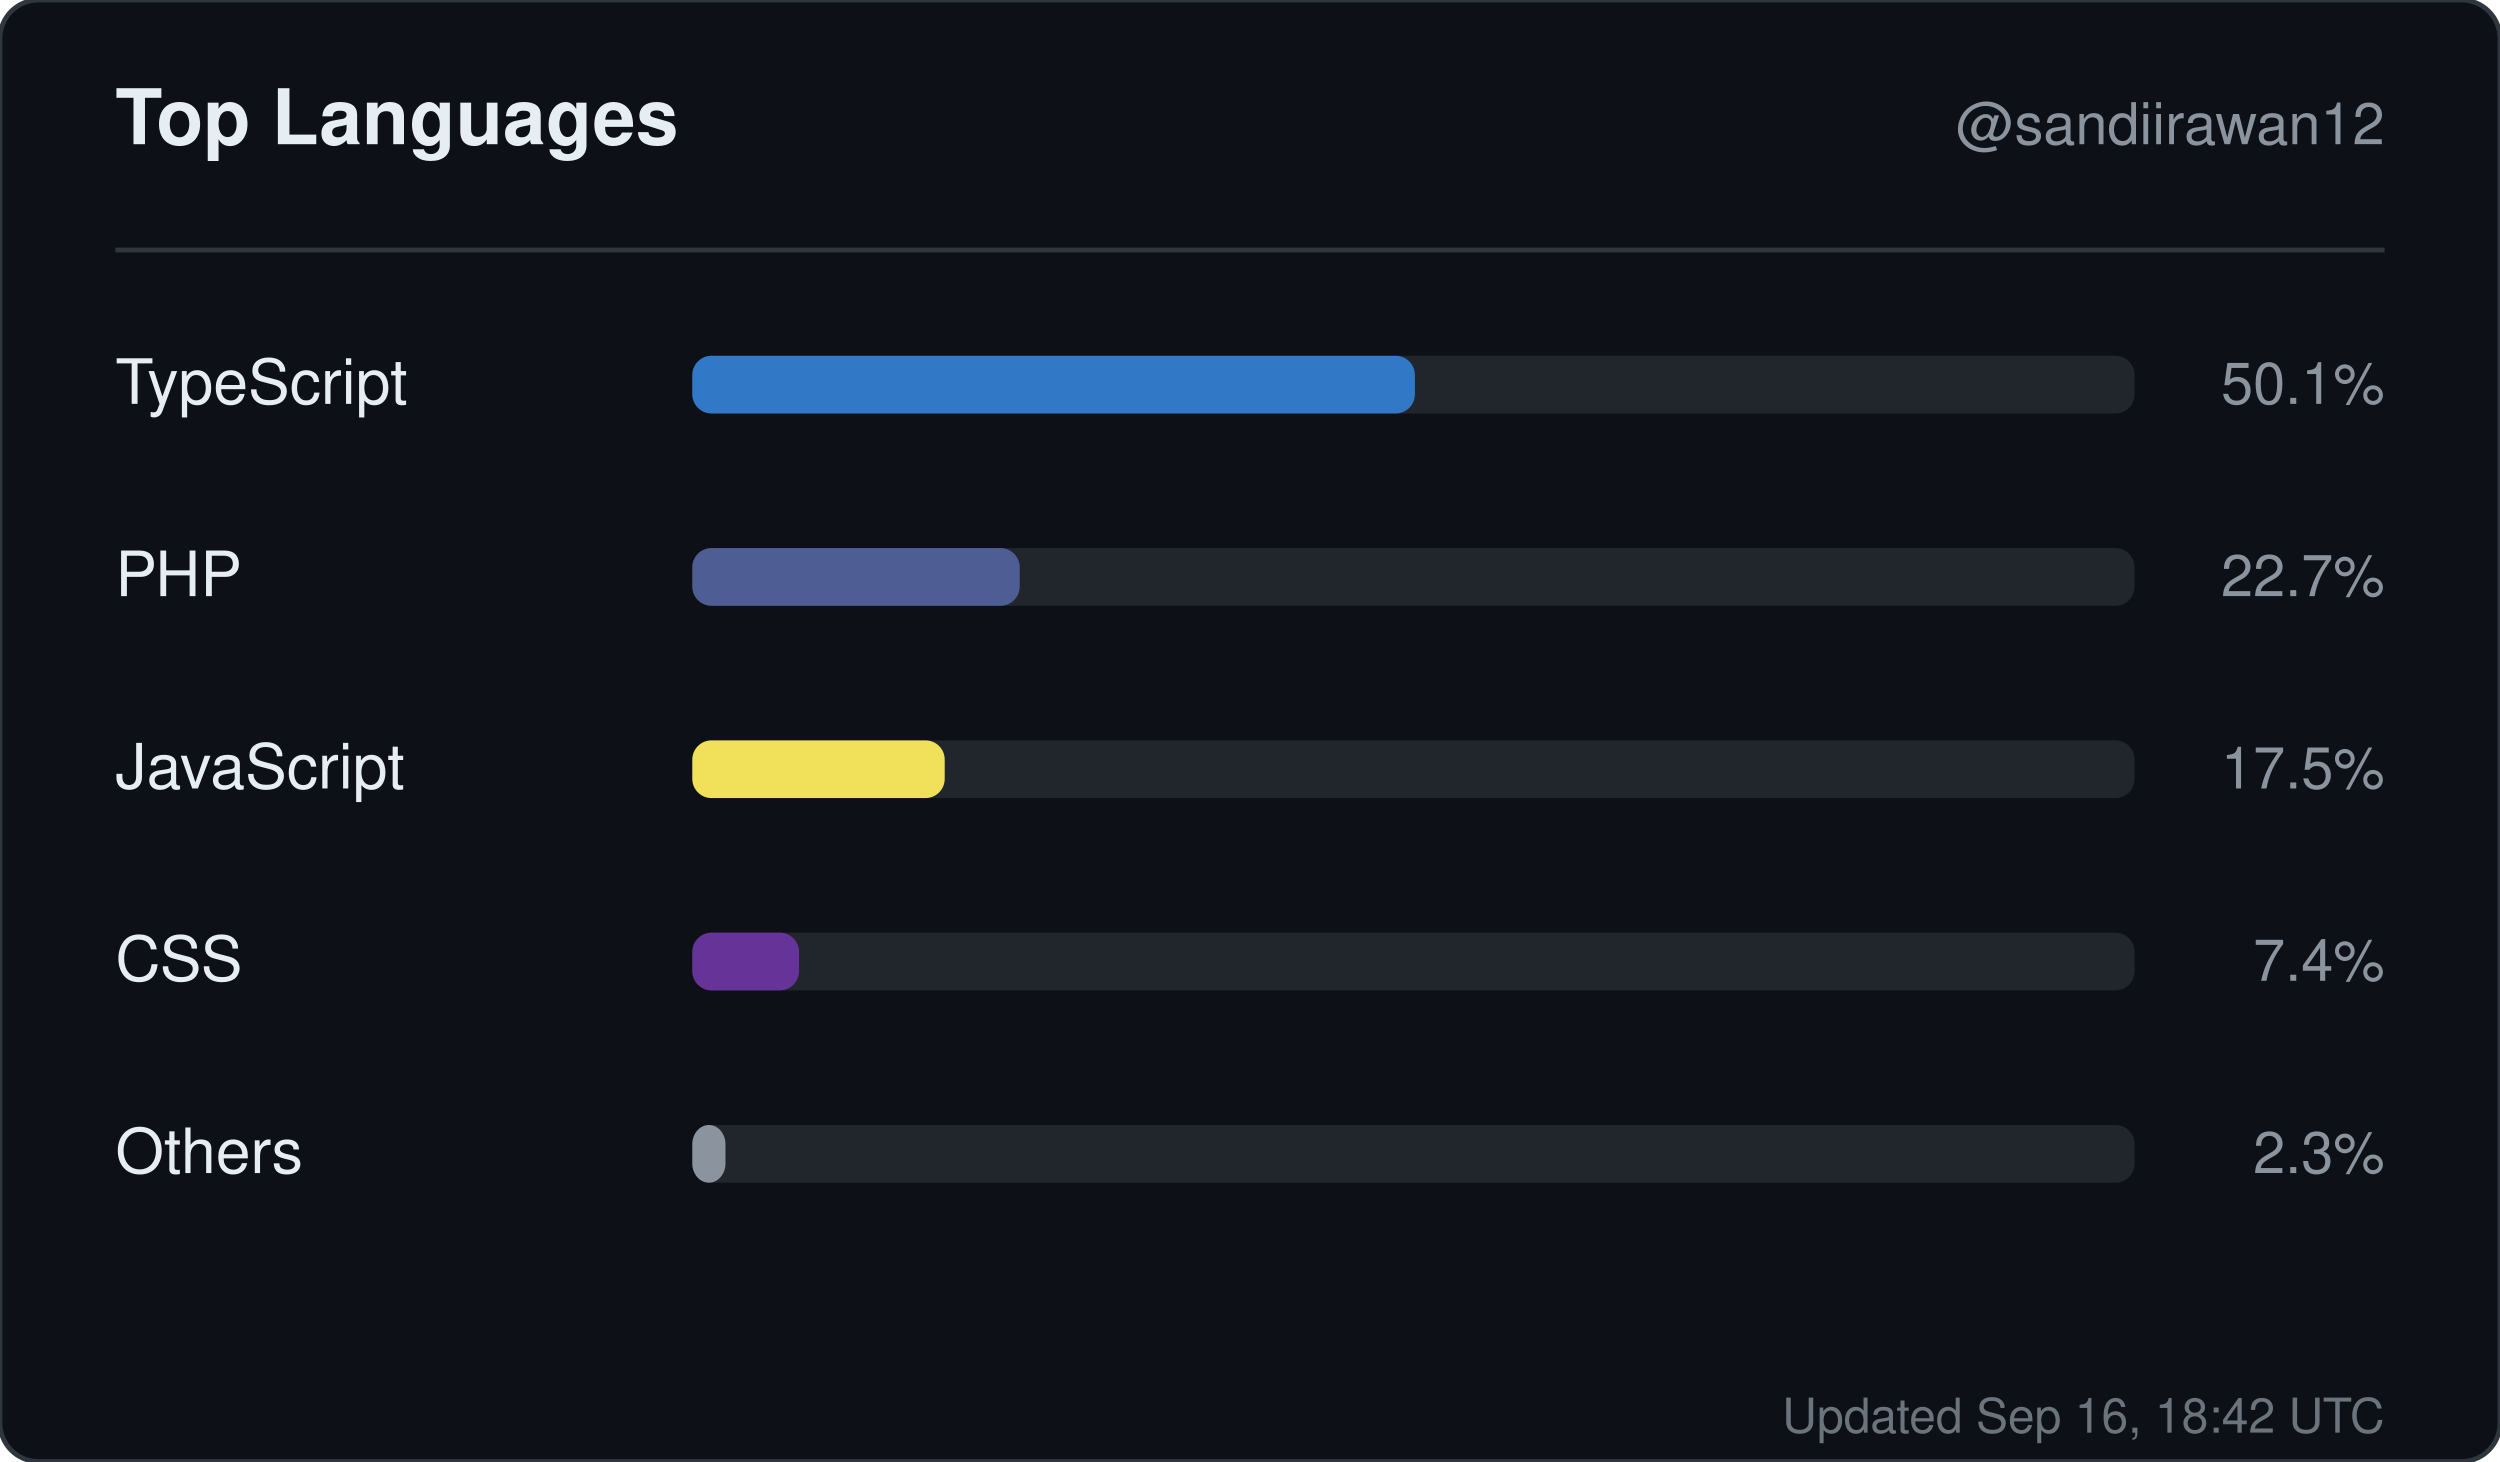
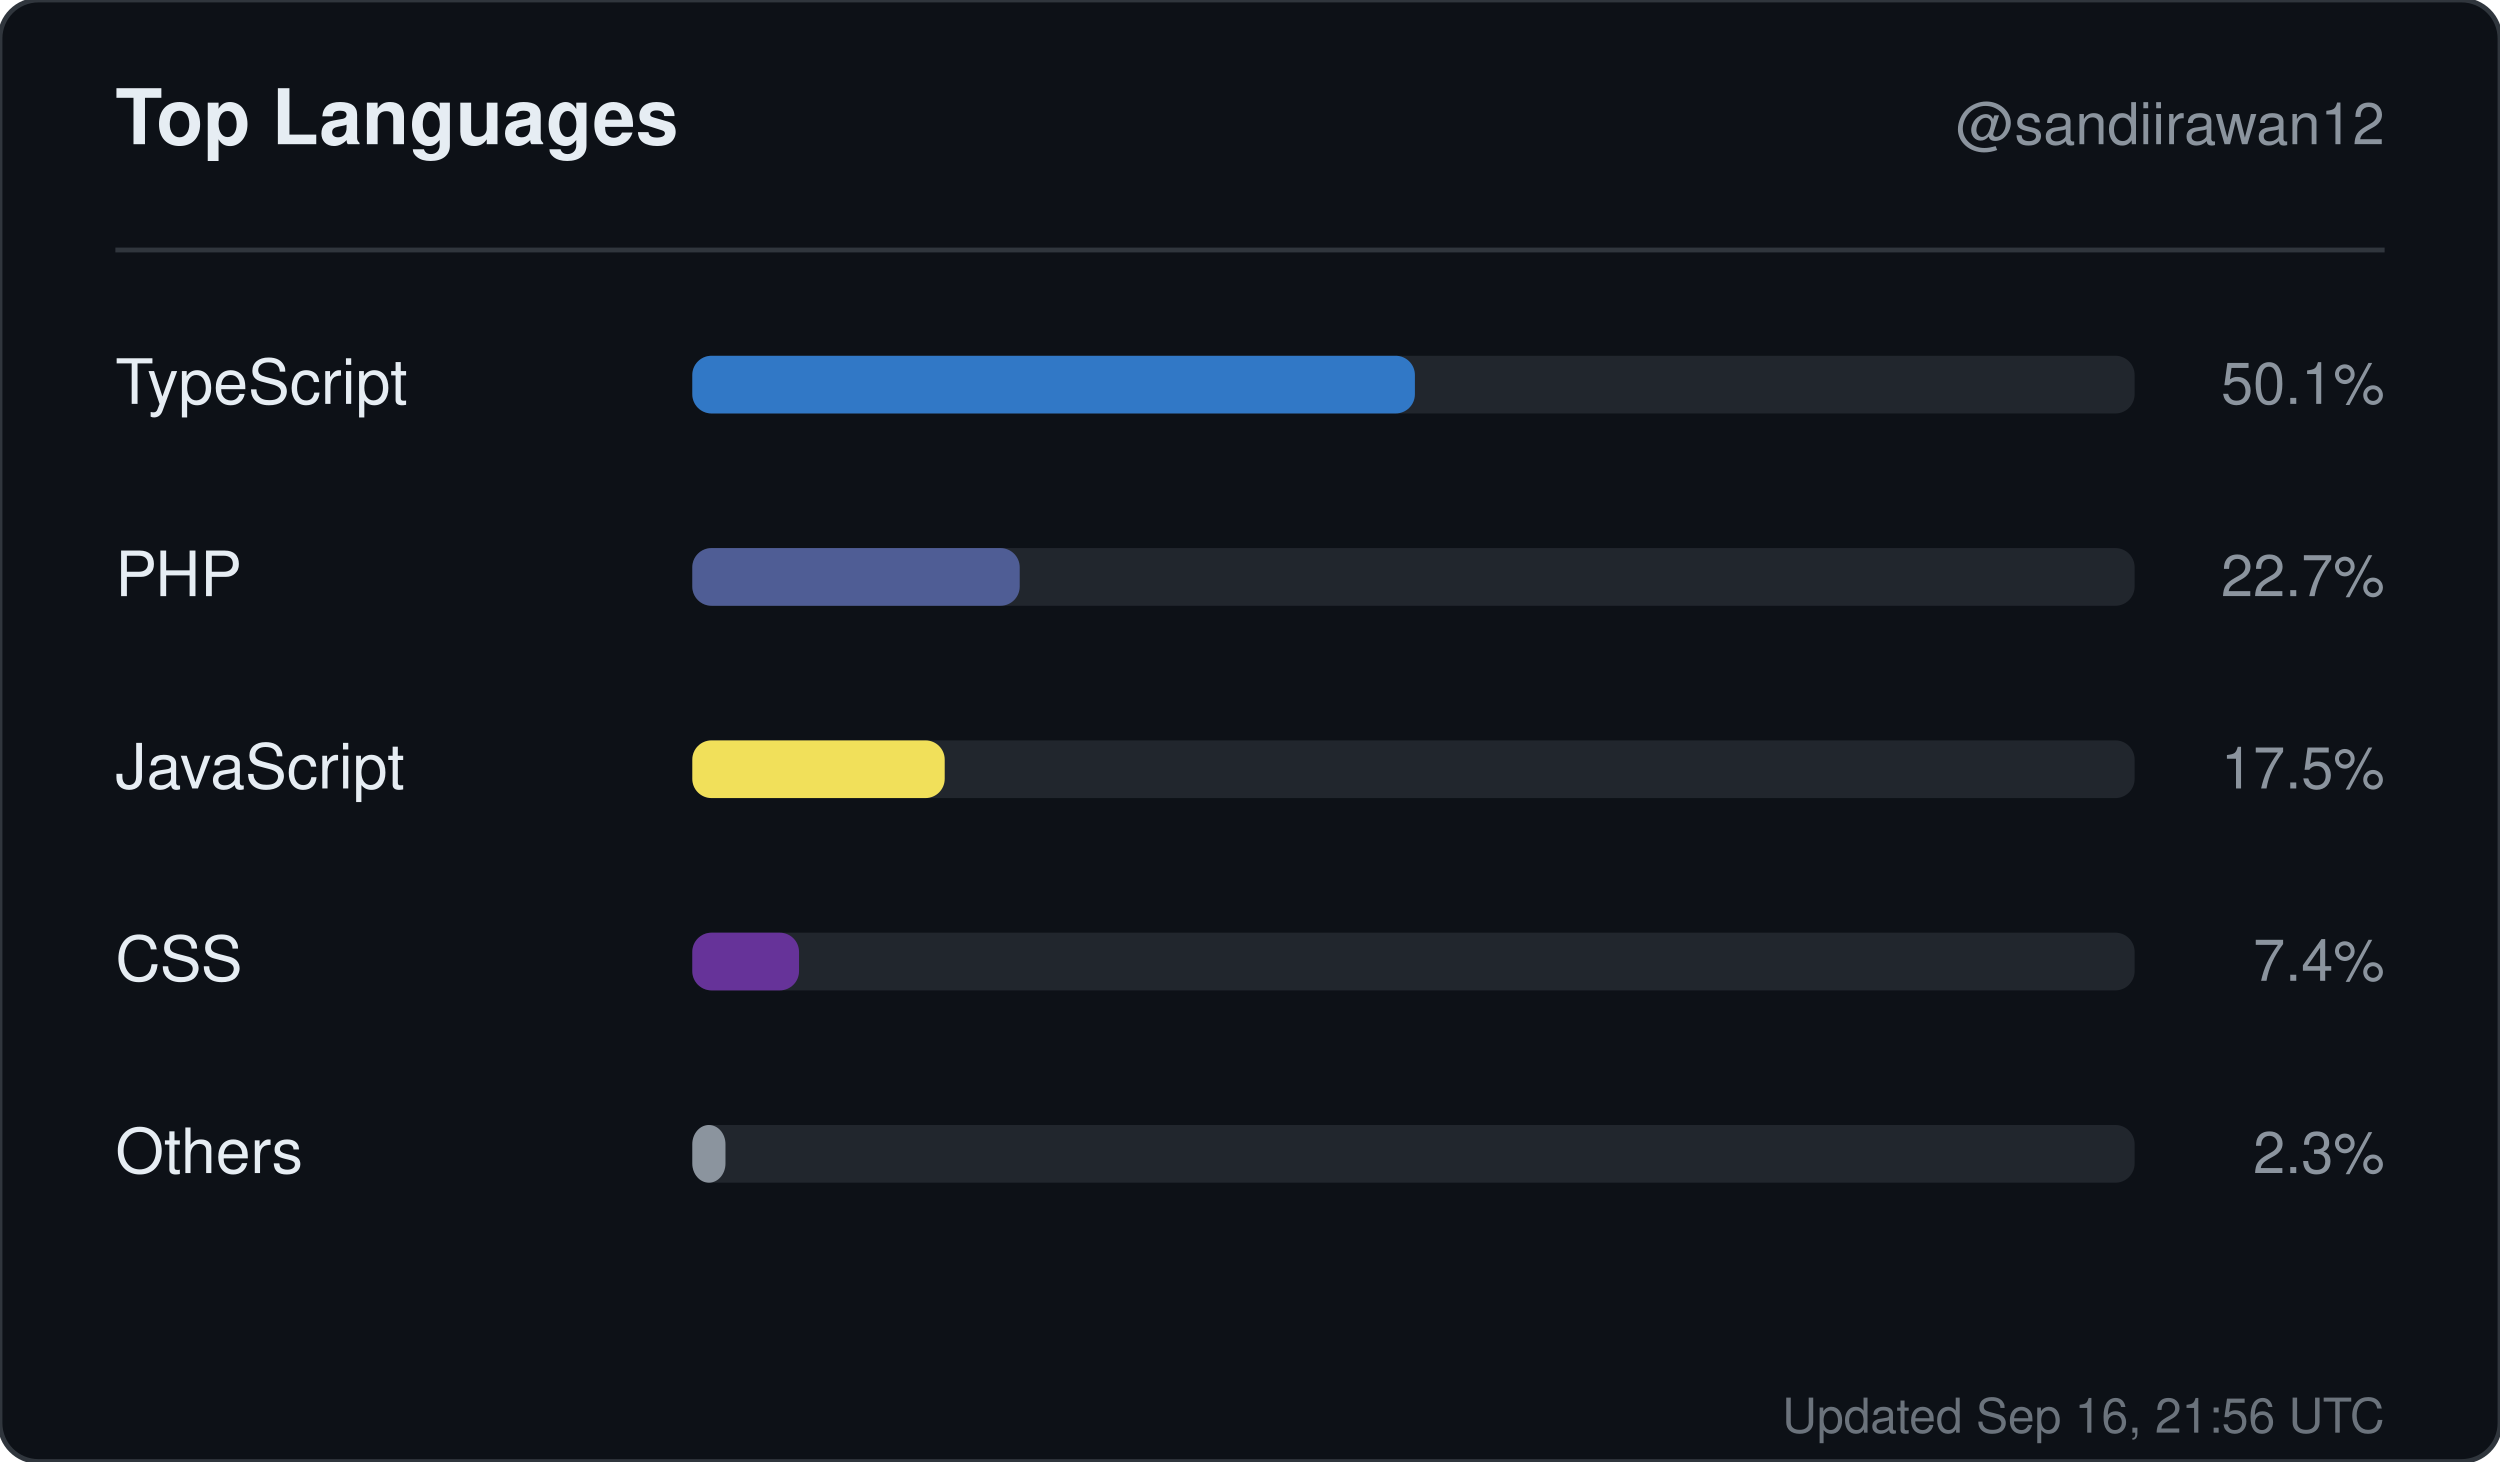
<svg xmlns="http://www.w3.org/2000/svg" width="520" height="304" viewBox="0 0 520 304" role="img" aria-label="Top languages for sandiirawan12">
  <rect width="520" height="304" rx="8" fill="#0d1117" stroke="#30363d" />
  <g font-family="-apple-system, BlinkMacSystemFont, Segoe UI, Helvetica, Arial, sans-serif">
    <text x="24" y="30" fill="#e6edf3" font-size="16" font-weight="700">Top Languages</text>
    <text x="496" y="30" fill="#8b949e" font-size="12" text-anchor="end">@sandiirawan12</text>
    <line x1="24" y1="52" x2="496" y2="52" stroke="#30363d" />
    <text x="24" y="84" fill="#e6edf3" font-size="13">TypeScript</text>
    <rect x="144" y="74" width="300" height="12" rx="4" fill="#21262d" />
    <rect x="144" y="74" width="150.3" height="12" rx="4" fill="#3178c6" />
    <text x="496" y="84" fill="#8b949e" font-size="12" text-anchor="end">50.1%</text>
    <text x="24" y="124" fill="#e6edf3" font-size="13">PHP</text>
    <rect x="144" y="114" width="300" height="12" rx="4" fill="#21262d" />
    <rect x="144" y="114" width="68.1" height="12" rx="4" fill="#4F5D95" />
    <text x="496" y="124" fill="#8b949e" font-size="12" text-anchor="end">22.7%</text>
    <text x="24" y="164" fill="#e6edf3" font-size="13">JavaScript</text>
    <rect x="144" y="154" width="300" height="12" rx="4" fill="#21262d" />
    <rect x="144" y="154" width="52.5" height="12" rx="4" fill="#f1e05a" />
    <text x="496" y="164" fill="#8b949e" font-size="12" text-anchor="end">17.5%</text>
    <text x="24" y="204" fill="#e6edf3" font-size="13">CSS</text>
    <rect x="144" y="194" width="300" height="12" rx="4" fill="#21262d" />
    <rect x="144" y="194" width="22.2" height="12" rx="4" fill="#663399" />
    <text x="496" y="204" fill="#8b949e" font-size="12" text-anchor="end">7.4%</text>
    <text x="24" y="244" fill="#e6edf3" font-size="13">Others</text>
    <rect x="144" y="234" width="300" height="12" rx="4" fill="#21262d" />
    <rect x="144" y="234" width="6.9" height="12" rx="4" fill="#8b949e" />
    <text x="496" y="244" fill="#8b949e" font-size="12" text-anchor="end">2.3%</text>
-     <text x="496" y="298" fill="#8b949e" font-size="10" text-anchor="end" opacity="0.75">Updated Sep 16, 18:42 UTC</text>
+     <text x="496" y="298" fill="#8b949e" font-size="10" text-anchor="end" opacity="0.75">Updated Sep 16, 21:56 UTC</text>
  </g>
</svg>
